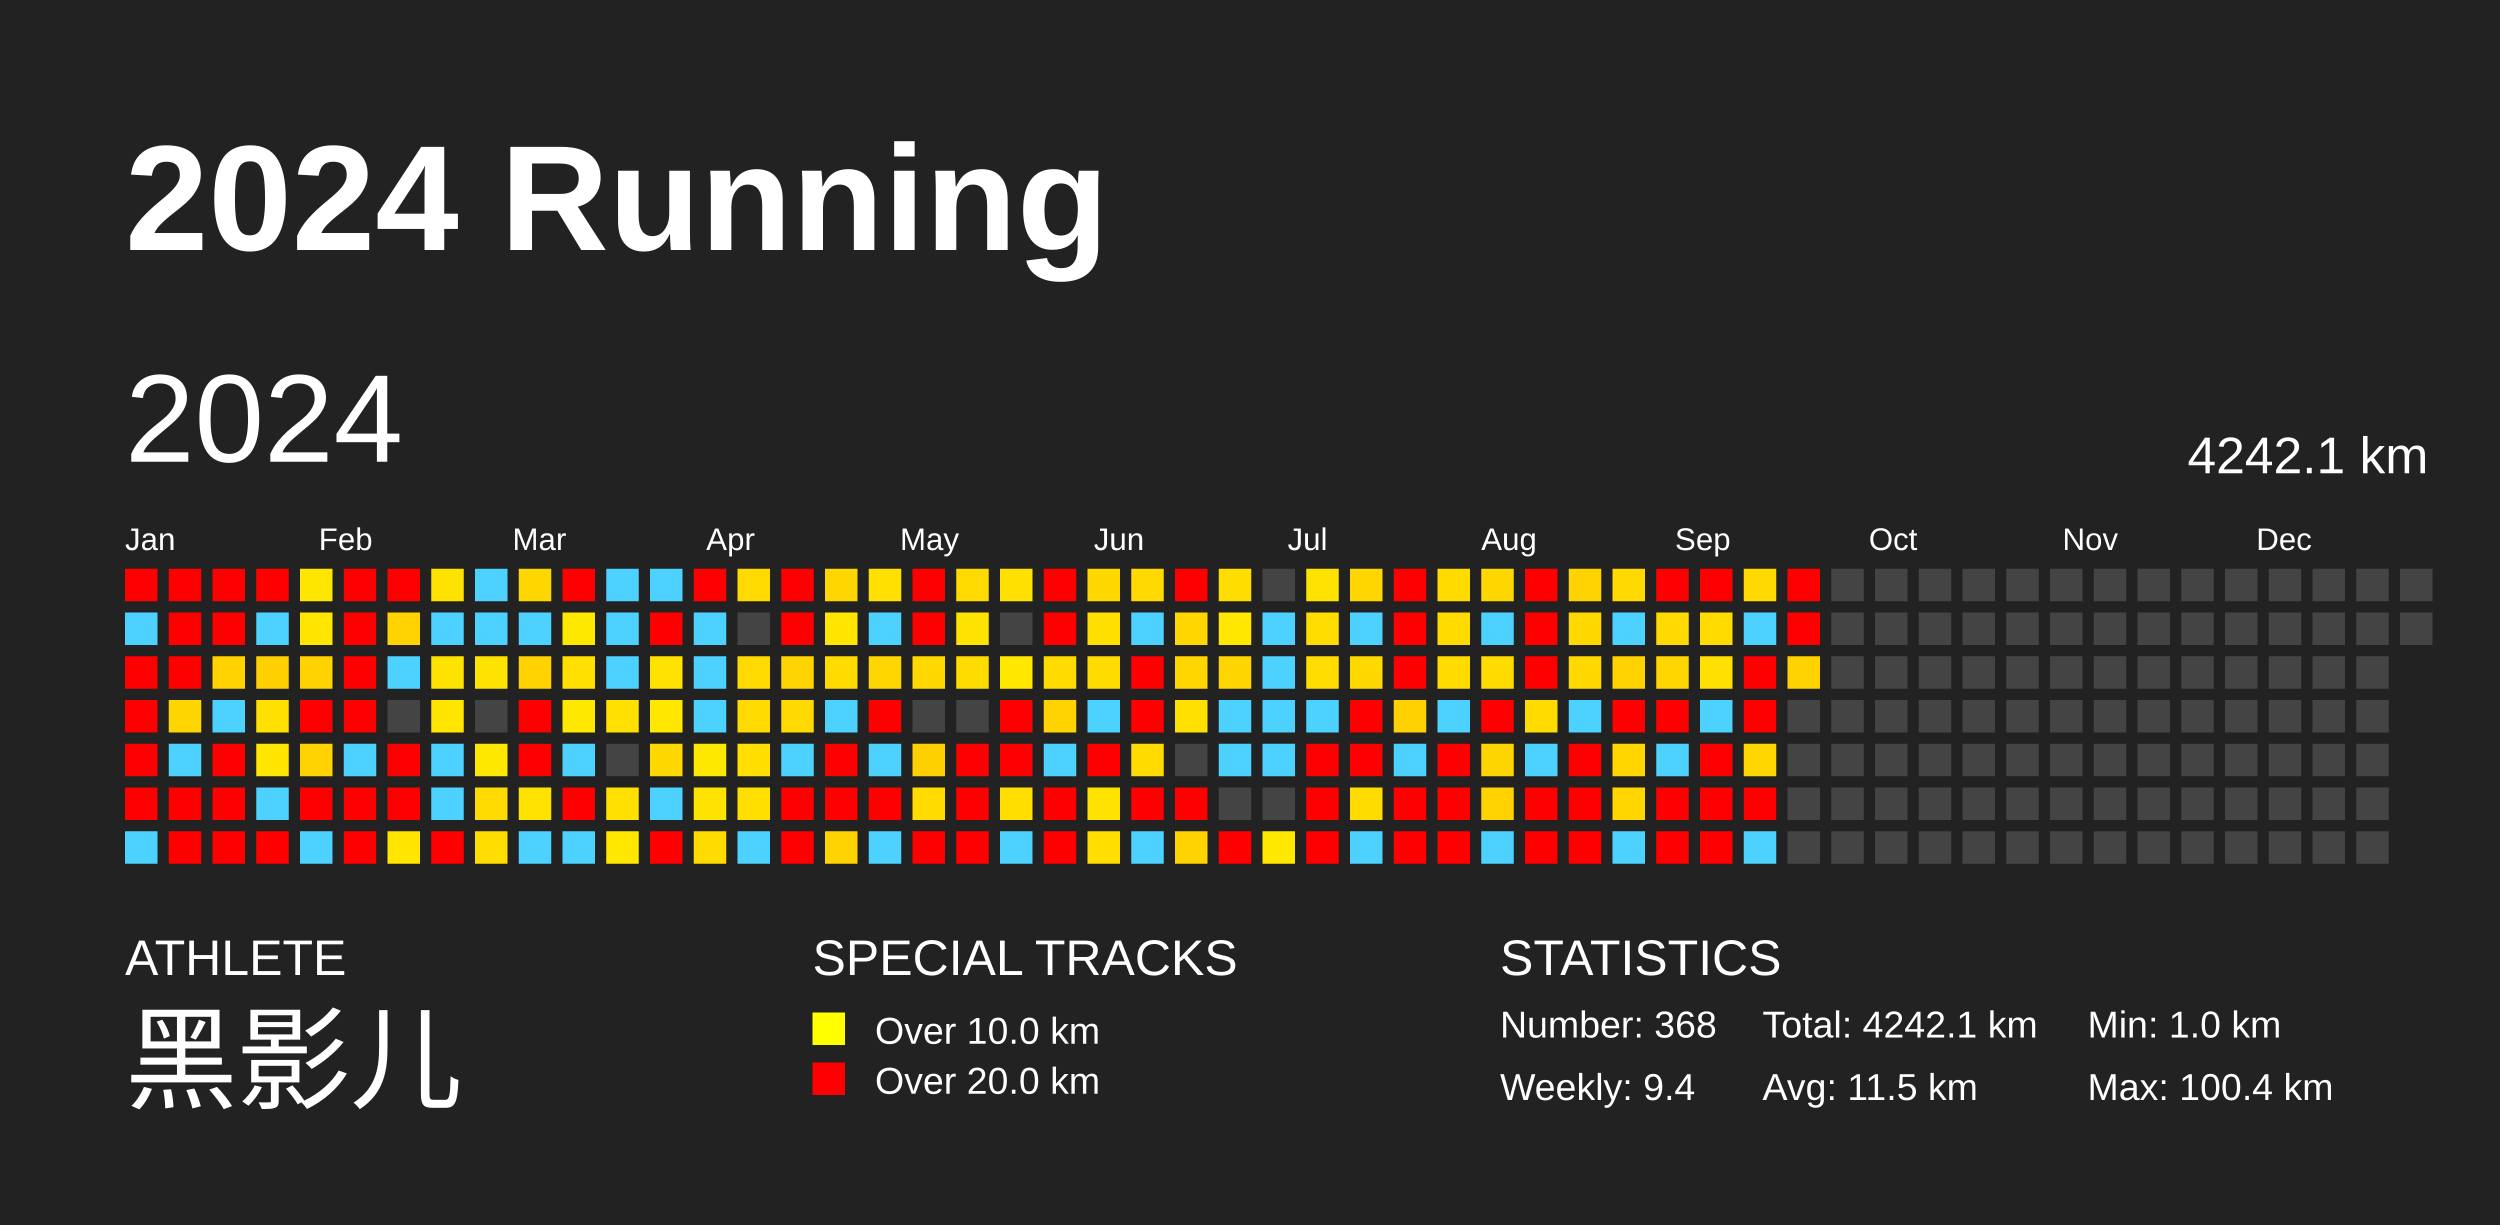
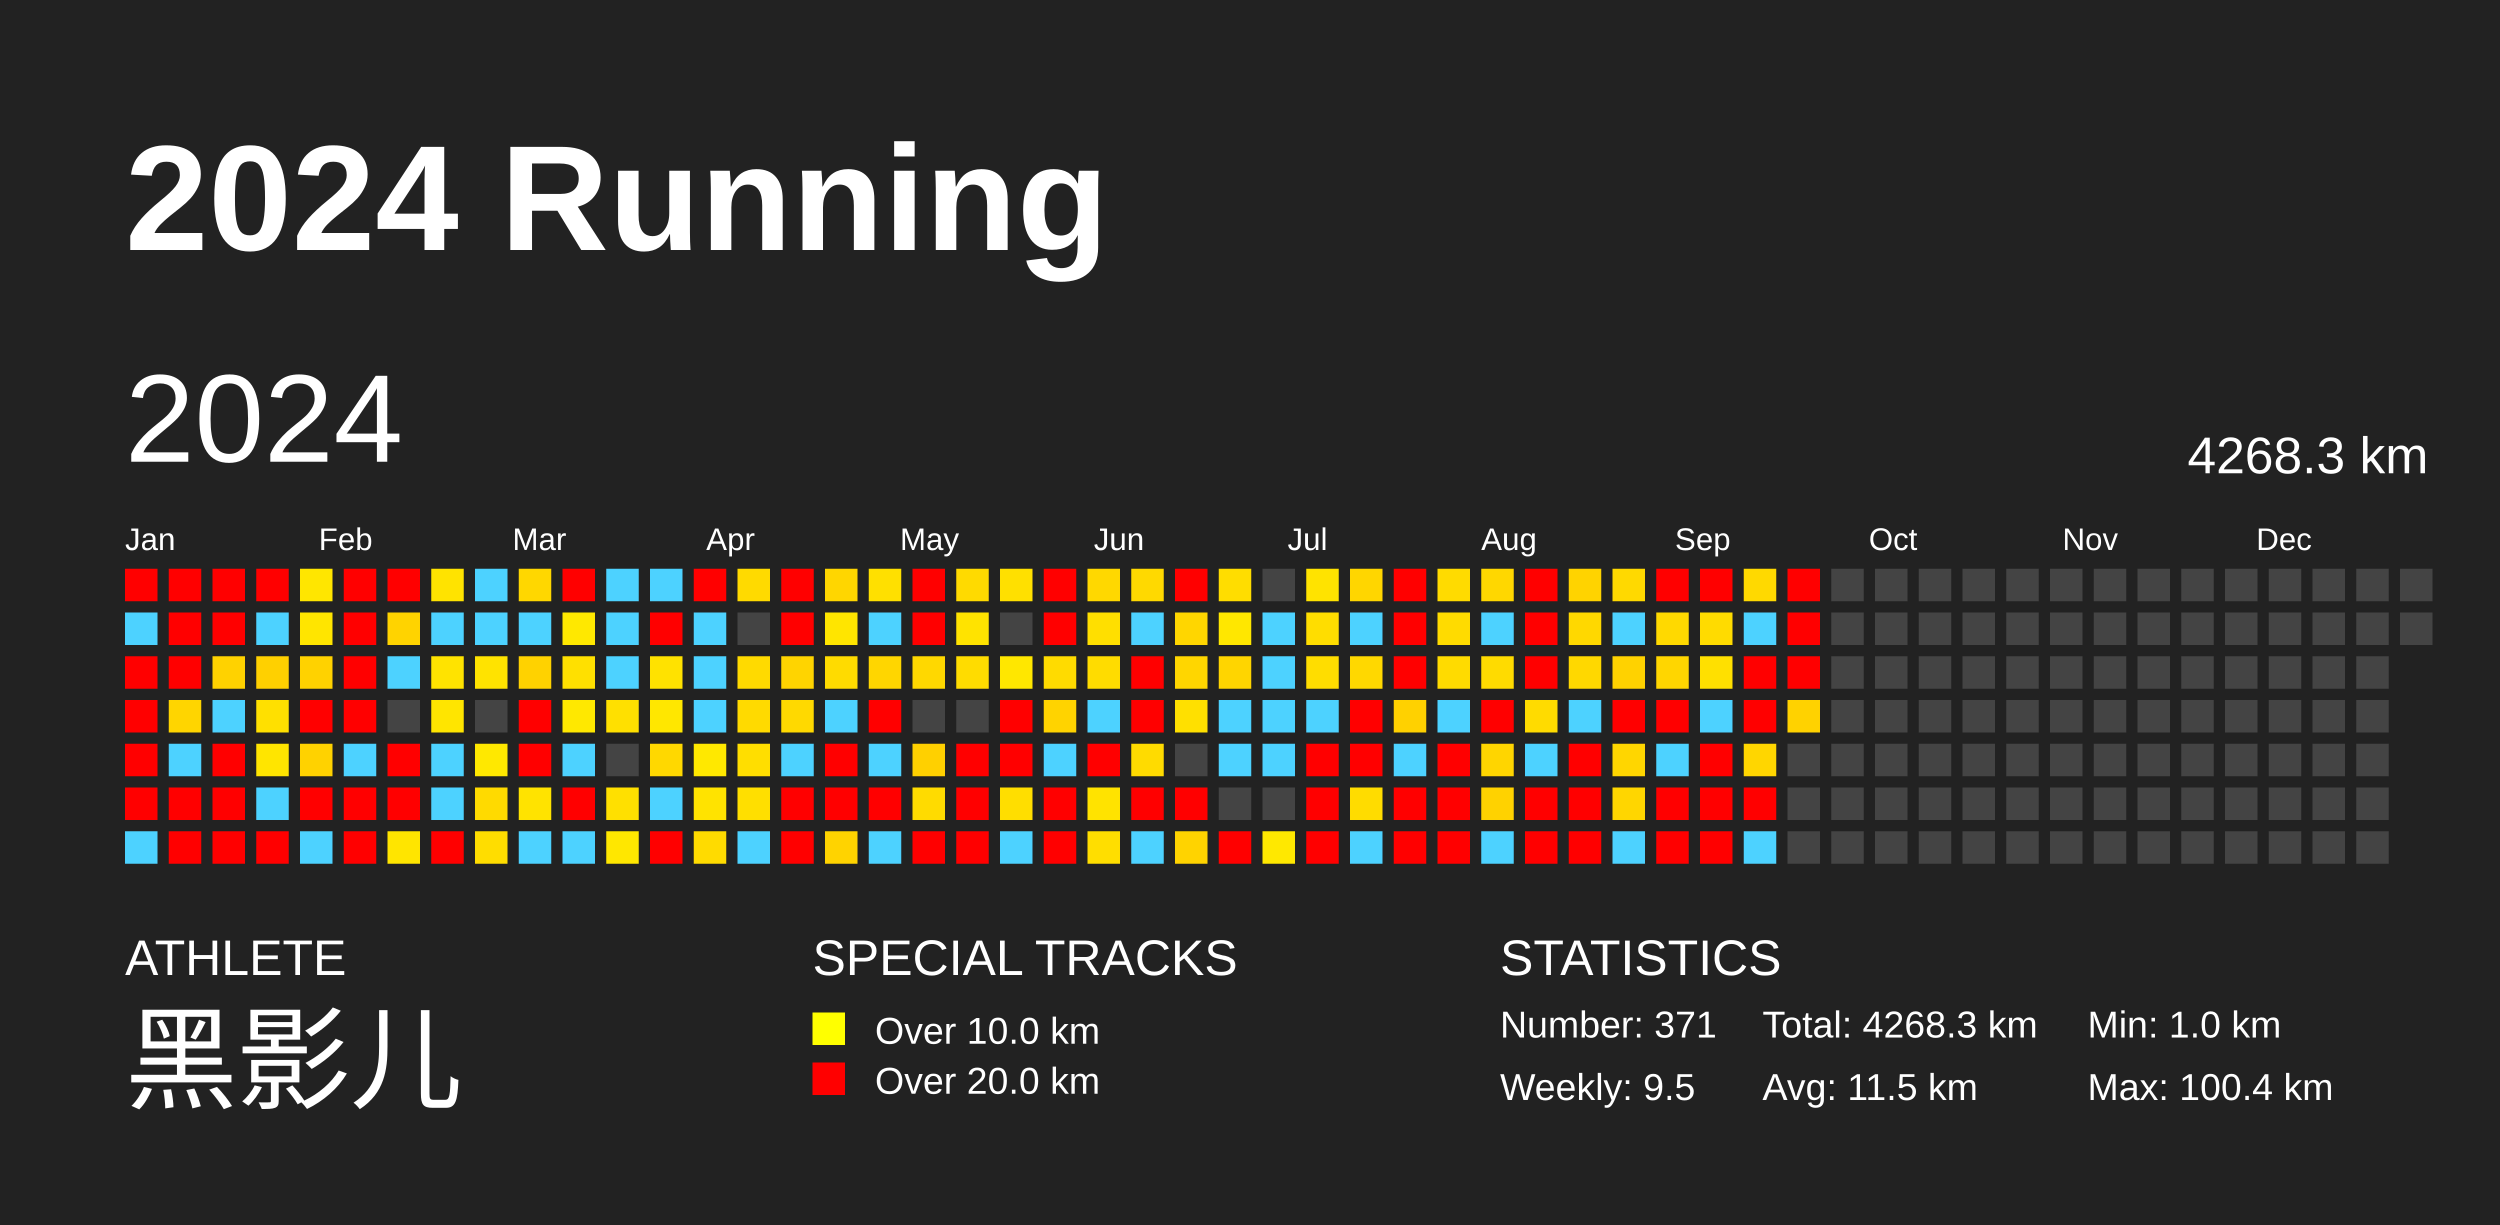
<svg xmlns="http://www.w3.org/2000/svg" baseProfile="full" height="98mm" version="1.1" viewBox="0,0,200,98" width="200mm">
  <defs />
  <rect fill="#222222" height="98" width="200" x="0" y="0" />
  <text fill="#FFFFFF" style="font-size:12px; font-family:Arial; font-weight:bold;" x="10" y="20">2024 Running</text>
  <text fill="#FFFFFF" style="font-size:4px; font-family:Arial" x="10" y="78">ATHLETE</text>
  <text fill="#FFFFFF" style="font-size:9px; font-family:Arial" x="10" y="88">黑影儿</text>
  <text fill="#FFFFFF" style="font-size:4px; font-family:Arial" x="65" y="78">SPECIAL TRACKS</text>
  <rect fill="yellow" height="2.6" width="2.6" x="65" y="81" />
  <text fill="#FFFFFF" style="font-size:3px; font-family:Arial" x="70" y="83.5">Over 10.0 km</text>
  <rect fill="red" height="2.6" width="2.6" x="65" y="85" />
  <text fill="#FFFFFF" style="font-size:3px; font-family:Arial" x="70" y="87.5">Over 20.0 km</text>
  <text fill="#FFFFFF" style="font-size:4px; font-family:Arial" x="120" y="78">STATISTICS</text>
-   <text fill="#FFFFFF" style="font-size:3px; font-family:Arial" x="120" y="83">Number: 368</text>
-   <text fill="#FFFFFF" style="font-size:3px; font-family:Arial" x="120" y="88">Weekly: 9.4</text>
-   <text fill="#FFFFFF" style="font-size:3px; font-family:Arial" x="141" y="83">Total: 4242.1 km</text>
+   <text fill="#FFFFFF" style="font-size:3px; font-family:Arial" x="120" y="83">Number: 371</text>
+   <text fill="#FFFFFF" style="font-size:3px; font-family:Arial" x="120" y="88">Weekly: 9.5</text>
+   <text fill="#FFFFFF" style="font-size:3px; font-family:Arial" x="141" y="83">Total: 4268.3 km</text>
  <text fill="#FFFFFF" style="font-size:3px; font-family:Arial" x="141" y="88">Avg: 11.5 km</text>
  <text fill="#FFFFFF" style="font-size:3px; font-family:Arial" x="167" y="83">Min: 1.0 km</text>
  <text fill="#FFFFFF" style="font-size:3px; font-family:Arial" x="167" y="88">Max: 100.4 km</text>
  <text dominant-baseline="hanging" fill="#FFFFFF" style="font-size:10.0px; font-family:Arial;" x="10" y="30">2024</text>
-   <text dominant-baseline="hanging" fill="#FFFFFF" style="font-size:4.125px; font-family:Arial;" x="175" y="35">4242.1 km</text>
+   <text dominant-baseline="hanging" fill="#FFFFFF" style="font-size:4.125px; font-family:Arial;" x="175" y="35">4268.3 km</text>
  <text fill="#FFFFFF" style="font-size:2.5px; font-family:Arial" x="10.0" y="44">Jan</text>
  <text fill="#FFFFFF" style="font-size:2.5px; font-family:Arial" x="25.5" y="44">Feb</text>
  <text fill="#FFFFFF" style="font-size:2.5px; font-family:Arial" x="41.0" y="44">Mar</text>
  <text fill="#FFFFFF" style="font-size:2.5px; font-family:Arial" x="56.5" y="44">Apr</text>
  <text fill="#FFFFFF" style="font-size:2.5px; font-family:Arial" x="72.0" y="44">May</text>
  <text fill="#FFFFFF" style="font-size:2.5px; font-family:Arial" x="87.5" y="44">Jun</text>
  <text fill="#FFFFFF" style="font-size:2.5px; font-family:Arial" x="103.0" y="44">Jul</text>
  <text fill="#FFFFFF" style="font-size:2.5px; font-family:Arial" x="118.5" y="44">Aug</text>
  <text fill="#FFFFFF" style="font-size:2.5px; font-family:Arial" x="134.0" y="44">Sep</text>
  <text fill="#FFFFFF" style="font-size:2.5px; font-family:Arial" x="149.5" y="44">Oct</text>
  <text fill="#FFFFFF" style="font-size:2.5px; font-family:Arial" x="165.0" y="44">Nov</text>
  <text fill="#FFFFFF" style="font-size:2.5px; font-family:Arial" x="180.5" y="44">Dec</text>
  <rect fill="red" height="2.6" width="2.6" x="10.0" y="45.5" />
  <rect fill="#4dd2ff" height="2.6" width="2.6" x="10.0" y="49.0" />
  <rect fill="red" height="2.6" width="2.6" x="10.0" y="52.5" />
  <rect fill="red" height="2.6" width="2.6" x="10.0" y="56.0" />
  <rect fill="red" height="2.6" width="2.6" x="10.0" y="59.5" />
  <rect fill="red" height="2.6" width="2.6" x="10.0" y="63.0" />
  <rect fill="#4dd2ff" height="2.6" width="2.6" x="10.0" y="66.5" />
  <rect fill="red" height="2.6" width="2.6" x="13.5" y="45.5" />
  <rect fill="red" height="2.6" width="2.6" x="13.5" y="49.0" />
  <rect fill="red" height="2.6" width="2.6" x="13.5" y="52.5" />
  <rect fill="#ffd500" height="2.6" width="2.6" x="13.5" y="56.0" />
  <rect fill="#4dd2ff" height="2.6" width="2.6" x="13.5" y="59.5" />
  <rect fill="red" height="2.6" width="2.6" x="13.5" y="63.0" />
  <rect fill="red" height="2.6" width="2.6" x="13.5" y="66.5" />
  <rect fill="red" height="2.6" width="2.6" x="17.0" y="45.5" />
  <rect fill="red" height="2.6" width="2.6" x="17.0" y="49.0" />
  <rect fill="#ffd200" height="2.6" width="2.6" x="17.0" y="52.5" />
  <rect fill="#4dd2ff" height="2.6" width="2.6" x="17.0" y="56.0" />
  <rect fill="red" height="2.6" width="2.6" x="17.0" y="59.5" />
  <rect fill="red" height="2.6" width="2.6" x="17.0" y="63.0" />
  <rect fill="red" height="2.6" width="2.6" x="17.0" y="66.5" />
  <rect fill="red" height="2.6" width="2.6" x="20.5" y="45.5" />
  <rect fill="#4dd2ff" height="2.6" width="2.6" x="20.5" y="49.0" />
  <rect fill="#ffd000" height="2.6" width="2.6" x="20.5" y="52.5" />
  <rect fill="#ffe000" height="2.6" width="2.6" x="20.5" y="56.0" />
  <rect fill="#ffe500" height="2.6" width="2.6" x="20.5" y="59.5" />
  <rect fill="#4dd2ff" height="2.6" width="2.6" x="20.5" y="63.0" />
  <rect fill="red" height="2.6" width="2.6" x="20.5" y="66.5" />
  <rect fill="#ffe600" height="2.6" width="2.6" x="24.0" y="45.5" />
  <rect fill="#ffe500" height="2.6" width="2.6" x="24.0" y="49.0" />
  <rect fill="#ffd200" height="2.6" width="2.6" x="24.0" y="52.5" />
  <rect fill="red" height="2.6" width="2.6" x="24.0" y="56.0" />
  <rect fill="#ffd200" height="2.6" width="2.6" x="24.0" y="59.5" />
  <rect fill="red" height="2.6" width="2.6" x="24.0" y="63.0" />
  <rect fill="#4dd2ff" height="2.6" width="2.6" x="24.0" y="66.5" />
  <rect fill="red" height="2.6" width="2.6" x="27.5" y="45.5" />
  <rect fill="red" height="2.6" width="2.6" x="27.5" y="49.0" />
  <rect fill="red" height="2.6" width="2.6" x="27.5" y="52.5" />
  <rect fill="red" height="2.6" width="2.6" x="27.5" y="56.0" />
  <rect fill="#4dd2ff" height="2.6" width="2.6" x="27.5" y="59.5" />
  <rect fill="red" height="2.6" width="2.6" x="27.5" y="63.0" />
  <rect fill="red" height="2.6" width="2.6" x="27.5" y="66.5" />
  <rect fill="red" height="2.6" width="2.6" x="31.0" y="45.5" />
  <rect fill="#ffd300" height="2.6" width="2.6" x="31.0" y="49.0" />
  <rect fill="#4dd2ff" height="2.6" width="2.6" x="31.0" y="52.5" />
  <rect fill="#444444" height="2.6" width="2.6" x="31.0" y="56.0" />
  <rect fill="red" height="2.6" width="2.6" x="31.0" y="59.5" />
  <rect fill="red" height="2.6" width="2.6" x="31.0" y="63.0" />
  <rect fill="#ffe500" height="2.6" width="2.6" x="31.0" y="66.5" />
  <rect fill="#ffe300" height="2.6" width="2.6" x="34.5" y="45.5" />
  <rect fill="#4dd2ff" height="2.6" width="2.6" x="34.5" y="49.0" />
  <rect fill="#ffe300" height="2.6" width="2.6" x="34.5" y="52.5" />
  <rect fill="#ffe500" height="2.6" width="2.6" x="34.5" y="56.0" />
  <rect fill="#4dd2ff" height="2.6" width="2.6" x="34.5" y="59.5" />
  <rect fill="#4dd2ff" height="2.6" width="2.6" x="34.5" y="63.0" />
  <rect fill="red" height="2.6" width="2.6" x="34.5" y="66.5" />
  <rect fill="#4dd2ff" height="2.6" width="2.6" x="38.0" y="45.5" />
  <rect fill="#4dd2ff" height="2.6" width="2.6" x="38.0" y="49.0" />
  <rect fill="#ffe300" height="2.6" width="2.6" x="38.0" y="52.5" />
  <rect fill="#444444" height="2.6" width="2.6" x="38.0" y="56.0" />
  <rect fill="#ffe800" height="2.6" width="2.6" x="38.0" y="59.5" />
  <rect fill="#ffda00" height="2.6" width="2.6" x="38.0" y="63.0" />
  <rect fill="#ffdd00" height="2.6" width="2.6" x="38.0" y="66.5" />
  <rect fill="#ffd700" height="2.6" width="2.6" x="41.5" y="45.5" />
  <rect fill="#4dd2ff" height="2.6" width="2.6" x="41.5" y="49.0" />
  <rect fill="#ffd200" height="2.6" width="2.6" x="41.5" y="52.5" />
  <rect fill="red" height="2.6" width="2.6" x="41.5" y="56.0" />
  <rect fill="red" height="2.6" width="2.6" x="41.5" y="59.5" />
  <rect fill="#ffe300" height="2.6" width="2.6" x="41.5" y="63.0" />
  <rect fill="#4dd2ff" height="2.6" width="2.6" x="41.5" y="66.5" />
  <rect fill="red" height="2.6" width="2.6" x="45.0" y="45.5" />
  <rect fill="#ffe800" height="2.6" width="2.6" x="45.0" y="49.0" />
  <rect fill="#ffe000" height="2.6" width="2.6" x="45.0" y="52.5" />
  <rect fill="#ffe800" height="2.6" width="2.6" x="45.0" y="56.0" />
  <rect fill="#4dd2ff" height="2.6" width="2.6" x="45.0" y="59.5" />
  <rect fill="red" height="2.6" width="2.6" x="45.0" y="63.0" />
  <rect fill="#4dd2ff" height="2.6" width="2.6" x="45.0" y="66.5" />
  <rect fill="#4dd2ff" height="2.6" width="2.6" x="48.5" y="45.5" />
  <rect fill="#4dd2ff" height="2.6" width="2.6" x="48.5" y="49.0" />
  <rect fill="#4dd2ff" height="2.6" width="2.6" x="48.5" y="52.5" />
  <rect fill="#ffe000" height="2.6" width="2.6" x="48.5" y="56.0" />
  <rect fill="#444444" height="2.6" width="2.6" x="48.5" y="59.5" />
  <rect fill="#ffe000" height="2.6" width="2.6" x="48.5" y="63.0" />
  <rect fill="#ffe700" height="2.6" width="2.6" x="48.5" y="66.5" />
  <rect fill="#4dd2ff" height="2.6" width="2.6" x="52.0" y="45.5" />
  <rect fill="red" height="2.6" width="2.6" x="52.0" y="49.0" />
  <rect fill="#ffe200" height="2.6" width="2.6" x="52.0" y="52.5" />
  <rect fill="#ffe700" height="2.6" width="2.6" x="52.0" y="56.0" />
  <rect fill="#ffd800" height="2.6" width="2.6" x="52.0" y="59.5" />
  <rect fill="#4dd2ff" height="2.6" width="2.6" x="52.0" y="63.0" />
  <rect fill="red" height="2.6" width="2.6" x="52.0" y="66.5" />
  <rect fill="red" height="2.6" width="2.6" x="55.5" y="45.5" />
  <rect fill="#4dd2ff" height="2.6" width="2.6" x="55.5" y="49.0" />
  <rect fill="#4dd2ff" height="2.6" width="2.6" x="55.5" y="52.5" />
  <rect fill="#4dd2ff" height="2.6" width="2.6" x="55.5" y="56.0" />
  <rect fill="#ffe800" height="2.6" width="2.6" x="55.5" y="59.5" />
  <rect fill="#ffe300" height="2.6" width="2.6" x="55.5" y="63.0" />
  <rect fill="#ffdb00" height="2.6" width="2.6" x="55.5" y="66.5" />
  <rect fill="#ffda00" height="2.6" width="2.6" x="59.0" y="45.5" />
  <rect fill="#444444" height="2.6" width="2.6" x="59.0" y="49.0" />
  <rect fill="#ffda00" height="2.6" width="2.6" x="59.0" y="52.5" />
  <rect fill="#ffda00" height="2.6" width="2.6" x="59.0" y="56.0" />
  <rect fill="#ffde00" height="2.6" width="2.6" x="59.0" y="59.5" />
  <rect fill="#ffdf00" height="2.6" width="2.6" x="59.0" y="63.0" />
  <rect fill="#4dd2ff" height="2.6" width="2.6" x="59.0" y="66.5" />
  <rect fill="red" height="2.6" width="2.6" x="62.5" y="45.5" />
  <rect fill="red" height="2.6" width="2.6" x="62.5" y="49.0" />
  <rect fill="#ffd400" height="2.6" width="2.6" x="62.5" y="52.5" />
  <rect fill="#ffd900" height="2.6" width="2.6" x="62.5" y="56.0" />
  <rect fill="#4dd2ff" height="2.6" width="2.6" x="62.5" y="59.5" />
  <rect fill="red" height="2.6" width="2.6" x="62.5" y="63.0" />
  <rect fill="red" height="2.6" width="2.6" x="62.5" y="66.5" />
  <rect fill="#ffd600" height="2.6" width="2.6" x="66.0" y="45.5" />
  <rect fill="#ffe500" height="2.6" width="2.6" x="66.0" y="49.0" />
  <rect fill="#ffdb00" height="2.6" width="2.6" x="66.0" y="52.5" />
  <rect fill="#4dd2ff" height="2.6" width="2.6" x="66.0" y="56.0" />
  <rect fill="red" height="2.6" width="2.6" x="66.0" y="59.5" />
  <rect fill="red" height="2.6" width="2.6" x="66.0" y="63.0" />
  <rect fill="#ffd300" height="2.6" width="2.6" x="66.0" y="66.5" />
  <rect fill="#ffe000" height="2.6" width="2.6" x="69.5" y="45.5" />
  <rect fill="#4dd2ff" height="2.6" width="2.6" x="69.5" y="49.0" />
  <rect fill="#ffd600" height="2.6" width="2.6" x="69.5" y="52.5" />
  <rect fill="red" height="2.6" width="2.6" x="69.5" y="56.0" />
  <rect fill="#4dd2ff" height="2.6" width="2.6" x="69.5" y="59.5" />
  <rect fill="red" height="2.6" width="2.6" x="69.5" y="63.0" />
  <rect fill="#4dd2ff" height="2.6" width="2.6" x="69.5" y="66.5" />
  <rect fill="red" height="2.6" width="2.6" x="73.0" y="45.5" />
  <rect fill="red" height="2.6" width="2.6" x="73.0" y="49.0" />
  <rect fill="#ffd800" height="2.6" width="2.6" x="73.0" y="52.5" />
  <rect fill="#444444" height="2.6" width="2.6" x="73.0" y="56.0" />
  <rect fill="#ffd000" height="2.6" width="2.6" x="73.0" y="59.5" />
  <rect fill="#ffdb00" height="2.6" width="2.6" x="73.0" y="63.0" />
  <rect fill="red" height="2.6" width="2.6" x="73.0" y="66.5" />
  <rect fill="#ffda00" height="2.6" width="2.6" x="76.5" y="45.5" />
  <rect fill="#ffe300" height="2.6" width="2.6" x="76.5" y="49.0" />
  <rect fill="#ffdc00" height="2.6" width="2.6" x="76.5" y="52.5" />
  <rect fill="#444444" height="2.6" width="2.6" x="76.5" y="56.0" />
  <rect fill="red" height="2.6" width="2.6" x="76.5" y="59.5" />
  <rect fill="red" height="2.6" width="2.6" x="76.5" y="63.0" />
  <rect fill="red" height="2.6" width="2.6" x="76.5" y="66.5" />
  <rect fill="#ffe000" height="2.6" width="2.6" x="80.0" y="45.5" />
  <rect fill="#444444" height="2.6" width="2.6" x="80.0" y="49.0" />
  <rect fill="#ffe700" height="2.6" width="2.6" x="80.0" y="52.5" />
  <rect fill="red" height="2.6" width="2.6" x="80.0" y="56.0" />
  <rect fill="red" height="2.6" width="2.6" x="80.0" y="59.5" />
  <rect fill="#ffde00" height="2.6" width="2.6" x="80.0" y="63.0" />
  <rect fill="#4dd2ff" height="2.6" width="2.6" x="80.0" y="66.5" />
  <rect fill="red" height="2.6" width="2.6" x="83.5" y="45.5" />
  <rect fill="red" height="2.6" width="2.6" x="83.5" y="49.0" />
  <rect fill="#ffdb00" height="2.6" width="2.6" x="83.5" y="52.5" />
  <rect fill="#ffd300" height="2.6" width="2.6" x="83.5" y="56.0" />
  <rect fill="#4dd2ff" height="2.6" width="2.6" x="83.5" y="59.5" />
  <rect fill="red" height="2.6" width="2.6" x="83.5" y="63.0" />
  <rect fill="red" height="2.6" width="2.6" x="83.5" y="66.5" />
  <rect fill="#ffd800" height="2.6" width="2.6" x="87.0" y="45.5" />
  <rect fill="#ffdf00" height="2.6" width="2.6" x="87.0" y="49.0" />
  <rect fill="#ffdc00" height="2.6" width="2.6" x="87.0" y="52.5" />
  <rect fill="#4dd2ff" height="2.6" width="2.6" x="87.0" y="56.0" />
  <rect fill="red" height="2.6" width="2.6" x="87.0" y="59.5" />
  <rect fill="#ffe300" height="2.6" width="2.6" x="87.0" y="63.0" />
  <rect fill="#ffde00" height="2.6" width="2.6" x="87.0" y="66.5" />
  <rect fill="#ffd900" height="2.6" width="2.6" x="90.5" y="45.5" />
  <rect fill="#4dd2ff" height="2.6" width="2.6" x="90.5" y="49.0" />
  <rect fill="red" height="2.6" width="2.6" x="90.5" y="52.5" />
  <rect fill="red" height="2.6" width="2.6" x="90.5" y="56.0" />
  <rect fill="#ffdb00" height="2.6" width="2.6" x="90.5" y="59.5" />
  <rect fill="red" height="2.6" width="2.6" x="90.5" y="63.0" />
  <rect fill="#4dd2ff" height="2.6" width="2.6" x="90.5" y="66.5" />
  <rect fill="red" height="2.6" width="2.6" x="94.0" y="45.5" />
  <rect fill="#ffd600" height="2.6" width="2.6" x="94.0" y="49.0" />
  <rect fill="#ffd600" height="2.6" width="2.6" x="94.0" y="52.5" />
  <rect fill="#ffe000" height="2.6" width="2.6" x="94.0" y="56.0" />
  <rect fill="#444444" height="2.6" width="2.6" x="94.0" y="59.5" />
  <rect fill="red" height="2.6" width="2.6" x="94.0" y="63.0" />
  <rect fill="#ffd300" height="2.6" width="2.6" x="94.0" y="66.5" />
  <rect fill="#ffdd00" height="2.6" width="2.6" x="97.5" y="45.5" />
  <rect fill="#ffe700" height="2.6" width="2.6" x="97.5" y="49.0" />
  <rect fill="#ffd500" height="2.6" width="2.6" x="97.5" y="52.5" />
  <rect fill="#4dd2ff" height="2.6" width="2.6" x="97.5" y="56.0" />
  <rect fill="#4dd2ff" height="2.6" width="2.6" x="97.5" y="59.5" />
  <rect fill="#444444" height="2.6" width="2.6" x="97.5" y="63.0" />
  <rect fill="red" height="2.6" width="2.6" x="97.5" y="66.5" />
  <rect fill="#444444" height="2.6" width="2.6" x="101.0" y="45.5" />
  <rect fill="#4dd2ff" height="2.6" width="2.6" x="101.0" y="49.0" />
  <rect fill="#4dd2ff" height="2.6" width="2.6" x="101.0" y="52.5" />
  <rect fill="#4dd2ff" height="2.6" width="2.6" x="101.0" y="56.0" />
  <rect fill="#4dd2ff" height="2.6" width="2.6" x="101.0" y="59.5" />
  <rect fill="#444444" height="2.6" width="2.6" x="101.0" y="63.0" />
  <rect fill="#ffe800" height="2.6" width="2.6" x="101.0" y="66.5" />
  <rect fill="#ffe300" height="2.6" width="2.6" x="104.5" y="45.5" />
  <rect fill="#ffdd00" height="2.6" width="2.6" x="104.5" y="49.0" />
  <rect fill="#ffdd00" height="2.6" width="2.6" x="104.5" y="52.5" />
  <rect fill="#4dd2ff" height="2.6" width="2.6" x="104.5" y="56.0" />
  <rect fill="red" height="2.6" width="2.6" x="104.5" y="59.5" />
  <rect fill="red" height="2.6" width="2.6" x="104.5" y="63.0" />
  <rect fill="red" height="2.6" width="2.6" x="104.5" y="66.5" />
  <rect fill="#ffd600" height="2.6" width="2.6" x="108.0" y="45.5" />
  <rect fill="#4dd2ff" height="2.6" width="2.6" x="108.0" y="49.0" />
  <rect fill="#ffd800" height="2.6" width="2.6" x="108.0" y="52.5" />
  <rect fill="red" height="2.6" width="2.6" x="108.0" y="56.0" />
  <rect fill="red" height="2.6" width="2.6" x="108.0" y="59.5" />
  <rect fill="#ffdc00" height="2.6" width="2.6" x="108.0" y="63.0" />
  <rect fill="#4dd2ff" height="2.6" width="2.6" x="108.0" y="66.5" />
  <rect fill="red" height="2.6" width="2.6" x="111.5" y="45.5" />
  <rect fill="red" height="2.6" width="2.6" x="111.5" y="49.0" />
  <rect fill="red" height="2.6" width="2.6" x="111.5" y="52.5" />
  <rect fill="#ffd100" height="2.6" width="2.6" x="111.5" y="56.0" />
  <rect fill="#4dd2ff" height="2.6" width="2.6" x="111.5" y="59.5" />
  <rect fill="red" height="2.6" width="2.6" x="111.5" y="63.0" />
  <rect fill="red" height="2.6" width="2.6" x="111.5" y="66.5" />
  <rect fill="#ffdb00" height="2.6" width="2.6" x="115.0" y="45.5" />
  <rect fill="#ffdb00" height="2.6" width="2.6" x="115.0" y="49.0" />
  <rect fill="#ffdb00" height="2.6" width="2.6" x="115.0" y="52.5" />
  <rect fill="#4dd2ff" height="2.6" width="2.6" x="115.0" y="56.0" />
  <rect fill="red" height="2.6" width="2.6" x="115.0" y="59.5" />
  <rect fill="red" height="2.6" width="2.6" x="115.0" y="63.0" />
  <rect fill="red" height="2.6" width="2.6" x="115.0" y="66.5" />
  <rect fill="#ffd700" height="2.6" width="2.6" x="118.5" y="45.5" />
  <rect fill="#4dd2ff" height="2.6" width="2.6" x="118.5" y="49.0" />
  <rect fill="#ffdb00" height="2.6" width="2.6" x="118.5" y="52.5" />
  <rect fill="red" height="2.6" width="2.6" x="118.5" y="56.0" />
  <rect fill="#ffd500" height="2.6" width="2.6" x="118.5" y="59.5" />
  <rect fill="#ffd200" height="2.6" width="2.6" x="118.5" y="63.0" />
  <rect fill="#4dd2ff" height="2.6" width="2.6" x="118.5" y="66.5" />
  <rect fill="red" height="2.6" width="2.6" x="122.0" y="45.5" />
  <rect fill="red" height="2.6" width="2.6" x="122.0" y="49.0" />
  <rect fill="red" height="2.6" width="2.6" x="122.0" y="52.5" />
  <rect fill="#ffdb00" height="2.6" width="2.6" x="122.0" y="56.0" />
  <rect fill="#4dd2ff" height="2.6" width="2.6" x="122.0" y="59.5" />
  <rect fill="red" height="2.6" width="2.6" x="122.0" y="63.0" />
  <rect fill="red" height="2.6" width="2.6" x="122.0" y="66.5" />
  <rect fill="#ffd300" height="2.6" width="2.6" x="125.5" y="45.5" />
  <rect fill="#ffd800" height="2.6" width="2.6" x="125.5" y="49.0" />
  <rect fill="#ffd800" height="2.6" width="2.6" x="125.5" y="52.5" />
  <rect fill="#4dd2ff" height="2.6" width="2.6" x="125.5" y="56.0" />
  <rect fill="red" height="2.6" width="2.6" x="125.5" y="59.5" />
  <rect fill="red" height="2.6" width="2.6" x="125.5" y="63.0" />
  <rect fill="red" height="2.6" width="2.6" x="125.5" y="66.5" />
  <rect fill="#ffd900" height="2.6" width="2.6" x="129.0" y="45.5" />
  <rect fill="#4dd2ff" height="2.6" width="2.6" x="129.0" y="49.0" />
  <rect fill="#ffd200" height="2.6" width="2.6" x="129.0" y="52.5" />
  <rect fill="red" height="2.6" width="2.6" x="129.0" y="56.0" />
  <rect fill="#ffd600" height="2.6" width="2.6" x="129.0" y="59.5" />
  <rect fill="#ffd600" height="2.6" width="2.6" x="129.0" y="63.0" />
  <rect fill="#4dd2ff" height="2.6" width="2.6" x="129.0" y="66.5" />
  <rect fill="red" height="2.6" width="2.6" x="132.5" y="45.5" />
  <rect fill="#ffd900" height="2.6" width="2.6" x="132.5" y="49.0" />
  <rect fill="#ffd600" height="2.6" width="2.6" x="132.5" y="52.5" />
  <rect fill="red" height="2.6" width="2.6" x="132.5" y="56.0" />
  <rect fill="#4dd2ff" height="2.6" width="2.6" x="132.5" y="59.5" />
  <rect fill="red" height="2.6" width="2.6" x="132.5" y="63.0" />
  <rect fill="red" height="2.6" width="2.6" x="132.5" y="66.5" />
  <rect fill="red" height="2.6" width="2.6" x="136.0" y="45.5" />
  <rect fill="#ffdb00" height="2.6" width="2.6" x="136.0" y="49.0" />
  <rect fill="#ffe000" height="2.6" width="2.6" x="136.0" y="52.5" />
  <rect fill="#4dd2ff" height="2.6" width="2.6" x="136.0" y="56.0" />
  <rect fill="red" height="2.6" width="2.6" x="136.0" y="59.5" />
  <rect fill="red" height="2.6" width="2.6" x="136.0" y="63.0" />
  <rect fill="red" height="2.6" width="2.6" x="136.0" y="66.5" />
  <rect fill="#ffd900" height="2.6" width="2.6" x="139.5" y="45.5" />
  <rect fill="#4dd2ff" height="2.6" width="2.6" x="139.5" y="49.0" />
  <rect fill="red" height="2.6" width="2.6" x="139.5" y="52.5" />
  <rect fill="red" height="2.6" width="2.6" x="139.5" y="56.0" />
  <rect fill="#ffd600" height="2.6" width="2.6" x="139.5" y="59.5" />
  <rect fill="red" height="2.6" width="2.6" x="139.5" y="63.0" />
  <rect fill="#4dd2ff" height="2.6" width="2.6" x="139.5" y="66.5" />
  <rect fill="red" height="2.6" width="2.6" x="143.0" y="45.5" />
  <rect fill="red" height="2.6" width="2.6" x="143.0" y="49.0" />
-   <rect fill="#ffd200" height="2.6" width="2.6" x="143.0" y="52.5" />
-   <rect fill="#444444" height="2.6" width="2.6" x="143.0" y="56.0" />
+   <rect fill="red" height="2.6" width="2.6" x="143.0" y="52.5" />
+   <rect fill="#ffd200" height="2.6" width="2.6" x="143.0" y="56.0" />
  <rect fill="#444444" height="2.6" width="2.6" x="143.0" y="59.5" />
  <rect fill="#444444" height="2.6" width="2.6" x="143.0" y="63.0" />
  <rect fill="#444444" height="2.6" width="2.6" x="143.0" y="66.5" />
  <rect fill="#444444" height="2.6" width="2.6" x="146.5" y="45.5" />
  <rect fill="#444444" height="2.6" width="2.6" x="146.5" y="49.0" />
  <rect fill="#444444" height="2.6" width="2.6" x="146.5" y="52.5" />
  <rect fill="#444444" height="2.6" width="2.6" x="146.5" y="56.0" />
  <rect fill="#444444" height="2.6" width="2.6" x="146.5" y="59.5" />
  <rect fill="#444444" height="2.6" width="2.6" x="146.5" y="63.0" />
  <rect fill="#444444" height="2.6" width="2.6" x="146.5" y="66.5" />
  <rect fill="#444444" height="2.6" width="2.6" x="150.0" y="45.5" />
  <rect fill="#444444" height="2.6" width="2.6" x="150.0" y="49.0" />
  <rect fill="#444444" height="2.6" width="2.6" x="150.0" y="52.5" />
  <rect fill="#444444" height="2.6" width="2.6" x="150.0" y="56.0" />
  <rect fill="#444444" height="2.6" width="2.6" x="150.0" y="59.5" />
  <rect fill="#444444" height="2.6" width="2.6" x="150.0" y="63.0" />
  <rect fill="#444444" height="2.6" width="2.6" x="150.0" y="66.5" />
  <rect fill="#444444" height="2.6" width="2.6" x="153.5" y="45.5" />
  <rect fill="#444444" height="2.6" width="2.6" x="153.5" y="49.0" />
  <rect fill="#444444" height="2.6" width="2.6" x="153.5" y="52.5" />
  <rect fill="#444444" height="2.6" width="2.6" x="153.5" y="56.0" />
  <rect fill="#444444" height="2.6" width="2.6" x="153.5" y="59.5" />
  <rect fill="#444444" height="2.6" width="2.6" x="153.5" y="63.0" />
  <rect fill="#444444" height="2.6" width="2.6" x="153.5" y="66.5" />
  <rect fill="#444444" height="2.6" width="2.6" x="157.0" y="45.5" />
  <rect fill="#444444" height="2.6" width="2.6" x="157.0" y="49.0" />
  <rect fill="#444444" height="2.6" width="2.6" x="157.0" y="52.5" />
  <rect fill="#444444" height="2.6" width="2.6" x="157.0" y="56.0" />
  <rect fill="#444444" height="2.6" width="2.6" x="157.0" y="59.5" />
  <rect fill="#444444" height="2.6" width="2.6" x="157.0" y="63.0" />
  <rect fill="#444444" height="2.6" width="2.6" x="157.0" y="66.5" />
  <rect fill="#444444" height="2.6" width="2.6" x="160.5" y="45.5" />
  <rect fill="#444444" height="2.6" width="2.6" x="160.5" y="49.0" />
  <rect fill="#444444" height="2.6" width="2.6" x="160.5" y="52.5" />
  <rect fill="#444444" height="2.6" width="2.6" x="160.5" y="56.0" />
  <rect fill="#444444" height="2.6" width="2.6" x="160.5" y="59.5" />
  <rect fill="#444444" height="2.6" width="2.6" x="160.5" y="63.0" />
  <rect fill="#444444" height="2.6" width="2.6" x="160.5" y="66.5" />
  <rect fill="#444444" height="2.6" width="2.6" x="164.0" y="45.5" />
  <rect fill="#444444" height="2.6" width="2.6" x="164.0" y="49.0" />
  <rect fill="#444444" height="2.6" width="2.6" x="164.0" y="52.5" />
  <rect fill="#444444" height="2.6" width="2.6" x="164.0" y="56.0" />
  <rect fill="#444444" height="2.6" width="2.6" x="164.0" y="59.5" />
  <rect fill="#444444" height="2.6" width="2.6" x="164.0" y="63.0" />
  <rect fill="#444444" height="2.6" width="2.6" x="164.0" y="66.5" />
  <rect fill="#444444" height="2.6" width="2.6" x="167.5" y="45.5" />
  <rect fill="#444444" height="2.6" width="2.6" x="167.5" y="49.0" />
  <rect fill="#444444" height="2.6" width="2.6" x="167.5" y="52.5" />
  <rect fill="#444444" height="2.6" width="2.6" x="167.5" y="56.0" />
  <rect fill="#444444" height="2.6" width="2.6" x="167.5" y="59.5" />
  <rect fill="#444444" height="2.6" width="2.6" x="167.5" y="63.0" />
  <rect fill="#444444" height="2.6" width="2.6" x="167.5" y="66.5" />
  <rect fill="#444444" height="2.6" width="2.6" x="171.0" y="45.5" />
  <rect fill="#444444" height="2.6" width="2.6" x="171.0" y="49.0" />
  <rect fill="#444444" height="2.6" width="2.6" x="171.0" y="52.5" />
  <rect fill="#444444" height="2.6" width="2.6" x="171.0" y="56.0" />
  <rect fill="#444444" height="2.6" width="2.6" x="171.0" y="59.5" />
  <rect fill="#444444" height="2.6" width="2.6" x="171.0" y="63.0" />
  <rect fill="#444444" height="2.6" width="2.6" x="171.0" y="66.5" />
  <rect fill="#444444" height="2.6" width="2.6" x="174.5" y="45.5" />
  <rect fill="#444444" height="2.6" width="2.6" x="174.5" y="49.0" />
  <rect fill="#444444" height="2.6" width="2.6" x="174.5" y="52.5" />
  <rect fill="#444444" height="2.6" width="2.6" x="174.5" y="56.0" />
  <rect fill="#444444" height="2.6" width="2.6" x="174.5" y="59.5" />
  <rect fill="#444444" height="2.6" width="2.6" x="174.5" y="63.0" />
  <rect fill="#444444" height="2.6" width="2.6" x="174.5" y="66.5" />
  <rect fill="#444444" height="2.6" width="2.6" x="178.0" y="45.5" />
  <rect fill="#444444" height="2.6" width="2.6" x="178.0" y="49.0" />
  <rect fill="#444444" height="2.6" width="2.6" x="178.0" y="52.5" />
  <rect fill="#444444" height="2.6" width="2.6" x="178.0" y="56.0" />
  <rect fill="#444444" height="2.6" width="2.6" x="178.0" y="59.5" />
  <rect fill="#444444" height="2.6" width="2.6" x="178.0" y="63.0" />
  <rect fill="#444444" height="2.6" width="2.6" x="178.0" y="66.5" />
  <rect fill="#444444" height="2.6" width="2.6" x="181.5" y="45.5" />
  <rect fill="#444444" height="2.6" width="2.6" x="181.5" y="49.0" />
  <rect fill="#444444" height="2.6" width="2.6" x="181.5" y="52.5" />
  <rect fill="#444444" height="2.6" width="2.6" x="181.5" y="56.0" />
  <rect fill="#444444" height="2.6" width="2.6" x="181.5" y="59.5" />
  <rect fill="#444444" height="2.6" width="2.6" x="181.5" y="63.0" />
  <rect fill="#444444" height="2.6" width="2.6" x="181.5" y="66.5" />
  <rect fill="#444444" height="2.6" width="2.6" x="185.0" y="45.5" />
  <rect fill="#444444" height="2.6" width="2.6" x="185.0" y="49.0" />
  <rect fill="#444444" height="2.6" width="2.6" x="185.0" y="52.5" />
  <rect fill="#444444" height="2.6" width="2.6" x="185.0" y="56.0" />
  <rect fill="#444444" height="2.6" width="2.6" x="185.0" y="59.5" />
  <rect fill="#444444" height="2.6" width="2.6" x="185.0" y="63.0" />
  <rect fill="#444444" height="2.6" width="2.6" x="185.0" y="66.5" />
  <rect fill="#444444" height="2.6" width="2.6" x="188.5" y="45.5" />
  <rect fill="#444444" height="2.6" width="2.6" x="188.5" y="49.0" />
  <rect fill="#444444" height="2.6" width="2.6" x="188.5" y="52.5" />
  <rect fill="#444444" height="2.6" width="2.6" x="188.5" y="56.0" />
  <rect fill="#444444" height="2.6" width="2.6" x="188.5" y="59.5" />
  <rect fill="#444444" height="2.6" width="2.6" x="188.5" y="63.0" />
  <rect fill="#444444" height="2.6" width="2.6" x="188.5" y="66.5" />
  <rect fill="#444444" height="2.6" width="2.6" x="192.0" y="45.5" />
  <rect fill="#444444" height="2.6" width="2.6" x="192.0" y="49.0" />
</svg>
